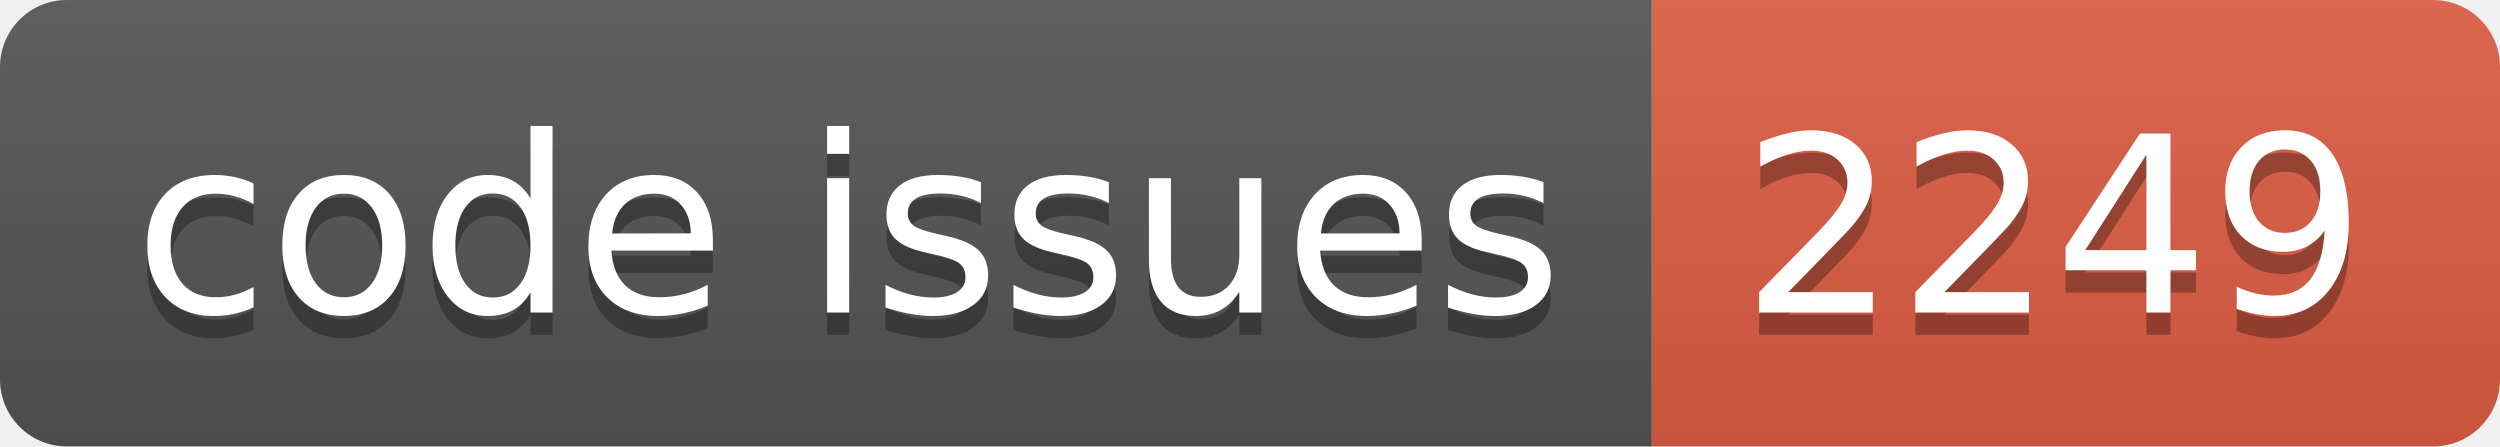
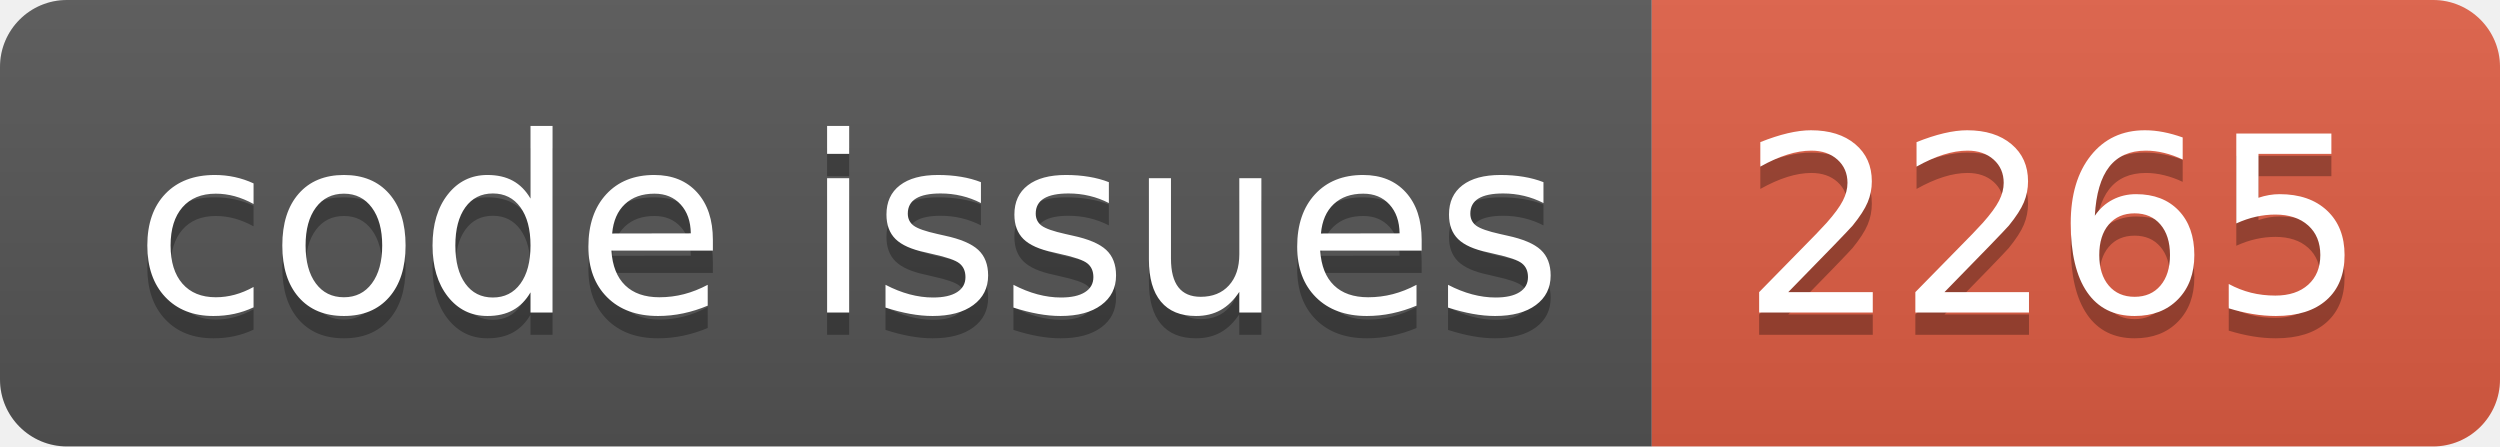
<svg xmlns="http://www.w3.org/2000/svg" width="112.0" height="20">
  <linearGradient id="smooth" x2="0" y2="100%">
    <stop offset="0" stop-color="#bbb" stop-opacity=".1" />
    <stop offset="1" stop-opacity=".1" />
  </linearGradient>
  <clipPath id="round">
    <rect width="112.0" height="20" rx="3" fill="#fff" />
  </clipPath>
  <g clip-path="url(#round)">
    <rect width="74.0" height="20" fill="#555" />
    <rect x="74.0" width="38.0" height="20" fill="#e05d44" />
    <rect width="112.0" height="20" fill="url(#smooth)" />
  </g>
  <g fill="#fff" text-anchor="middle" font-family="DejaVu Sans,Verdana,Geneva,sans-serif" font-size="110">
    <text x="380.0" y="150" fill="#010101" fill-opacity=".3" transform="scale(0.1)" textLength="640.0" lengthAdjust="spacing">code issues</text>
    <text x="380.0" y="140" transform="scale(0.1)" textLength="640.0" lengthAdjust="spacing">code issues</text>
-     <text x="920.0" y="150" fill="#010101" fill-opacity=".3" transform="scale(0.1)" textLength="280.0" lengthAdjust="spacing">2249</text>
-     <text x="920.0" y="140" transform="scale(0.1)" textLength="280.0" lengthAdjust="spacing">2249</text>
+     <text x="920.0" y="150" fill="#010101" fill-opacity=".3" transform="scale(0.1)" textLength="280.0" lengthAdjust="spacing">2265</text>
+     <text x="920.0" y="140" transform="scale(0.1)" textLength="280.0" lengthAdjust="spacing">2265</text>
  </g>
</svg>
